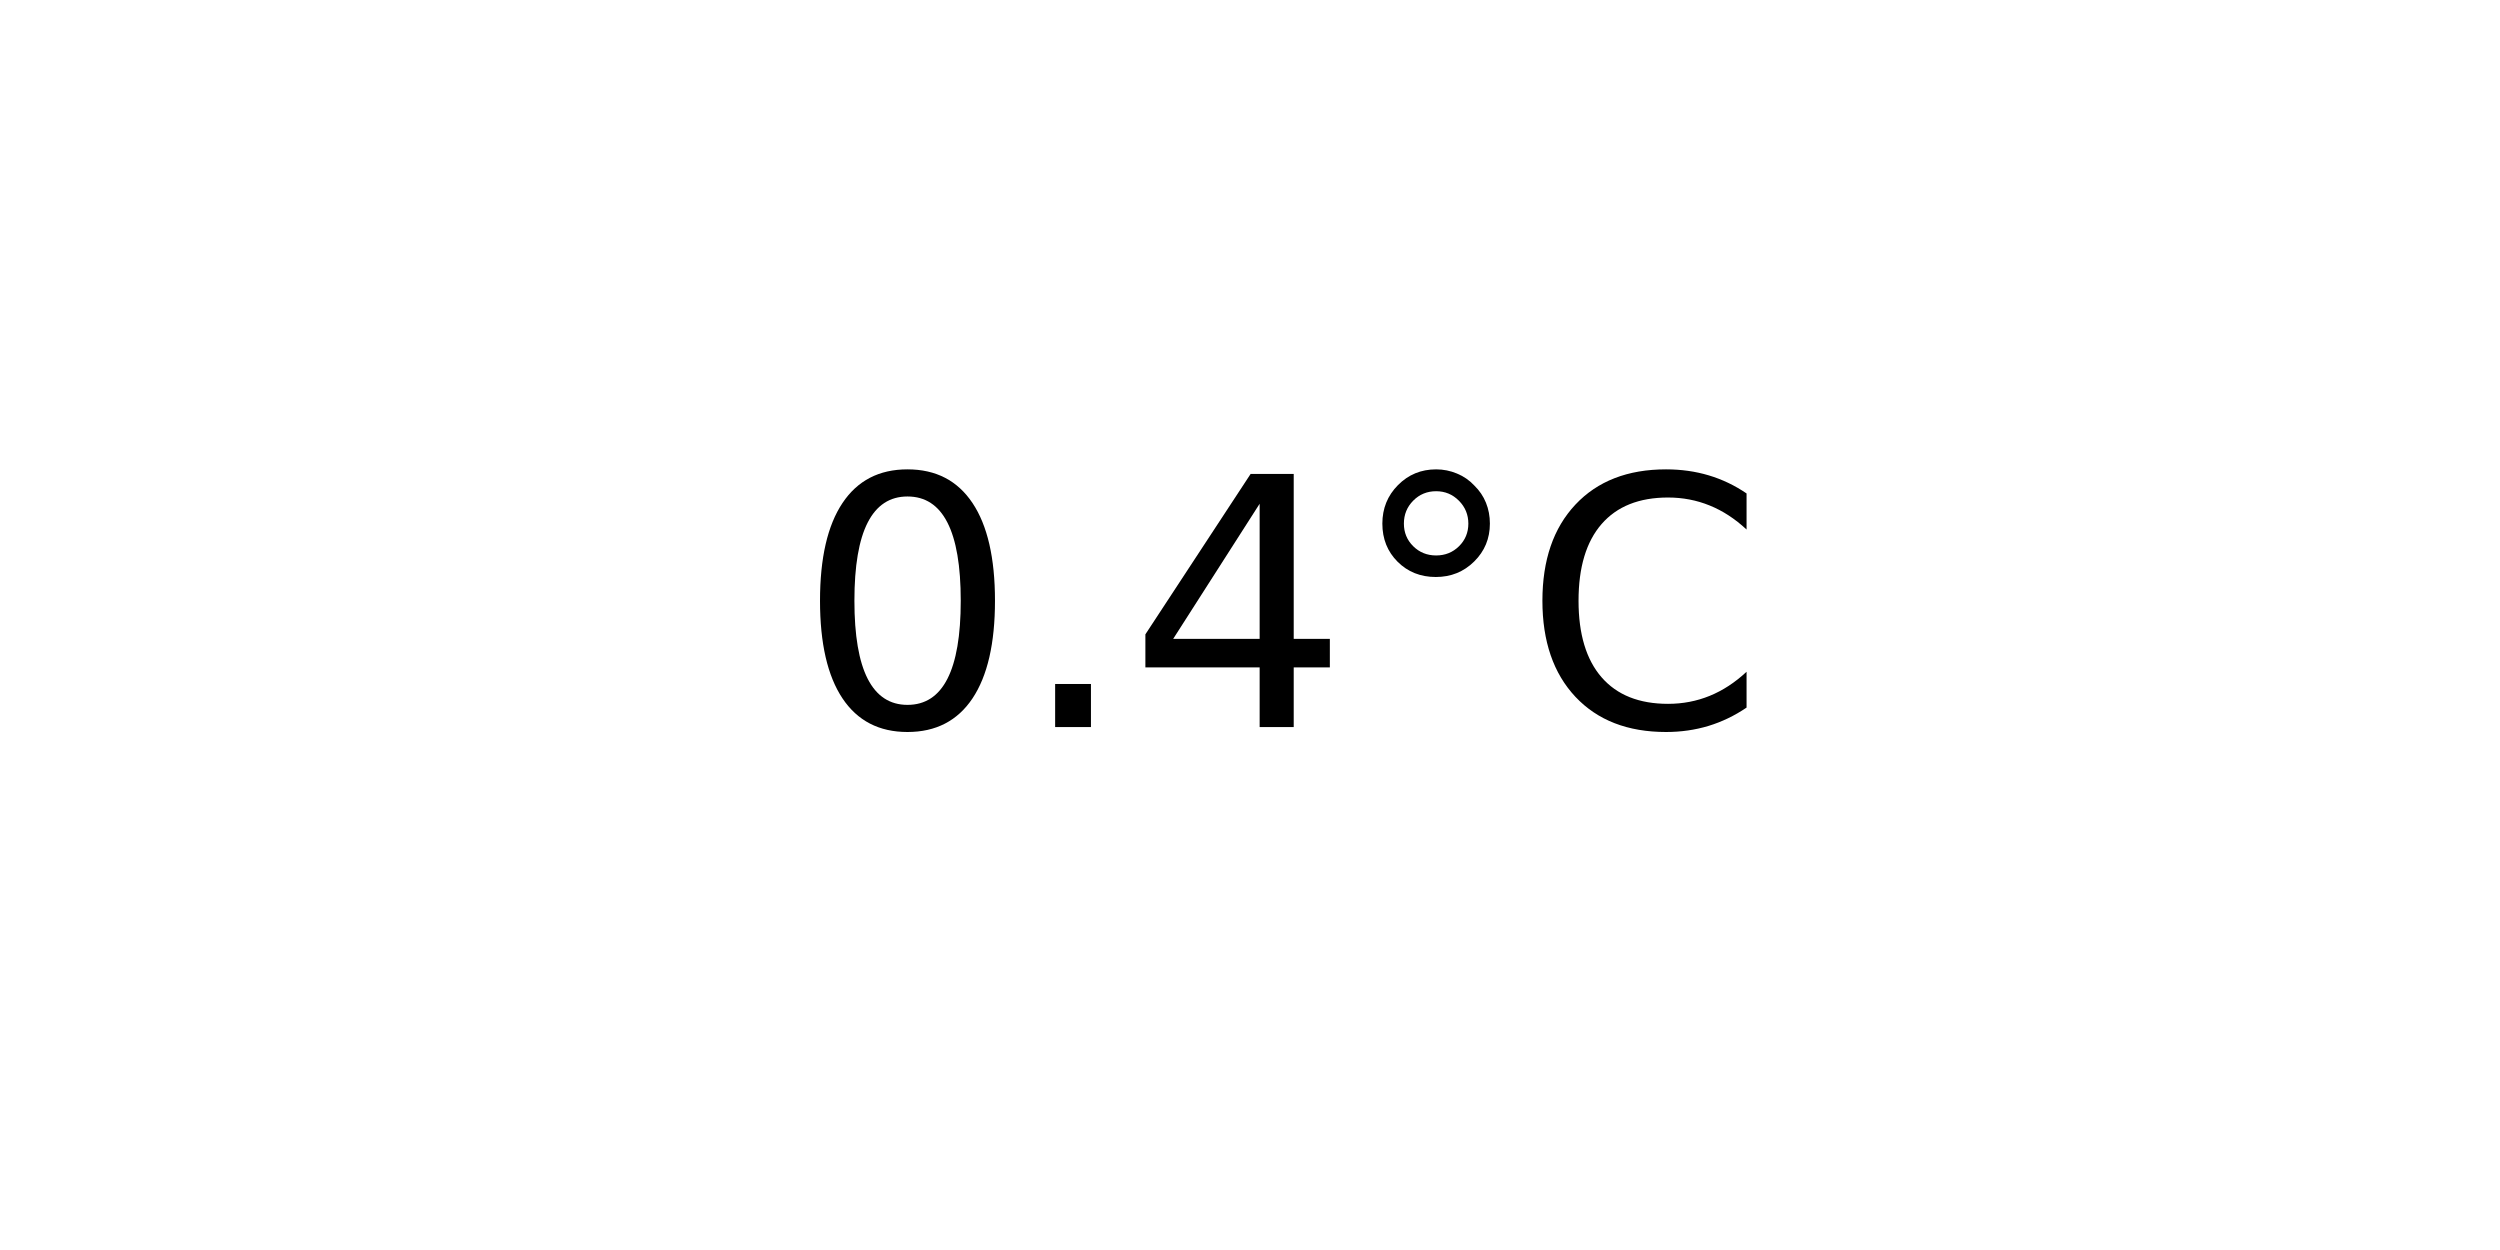
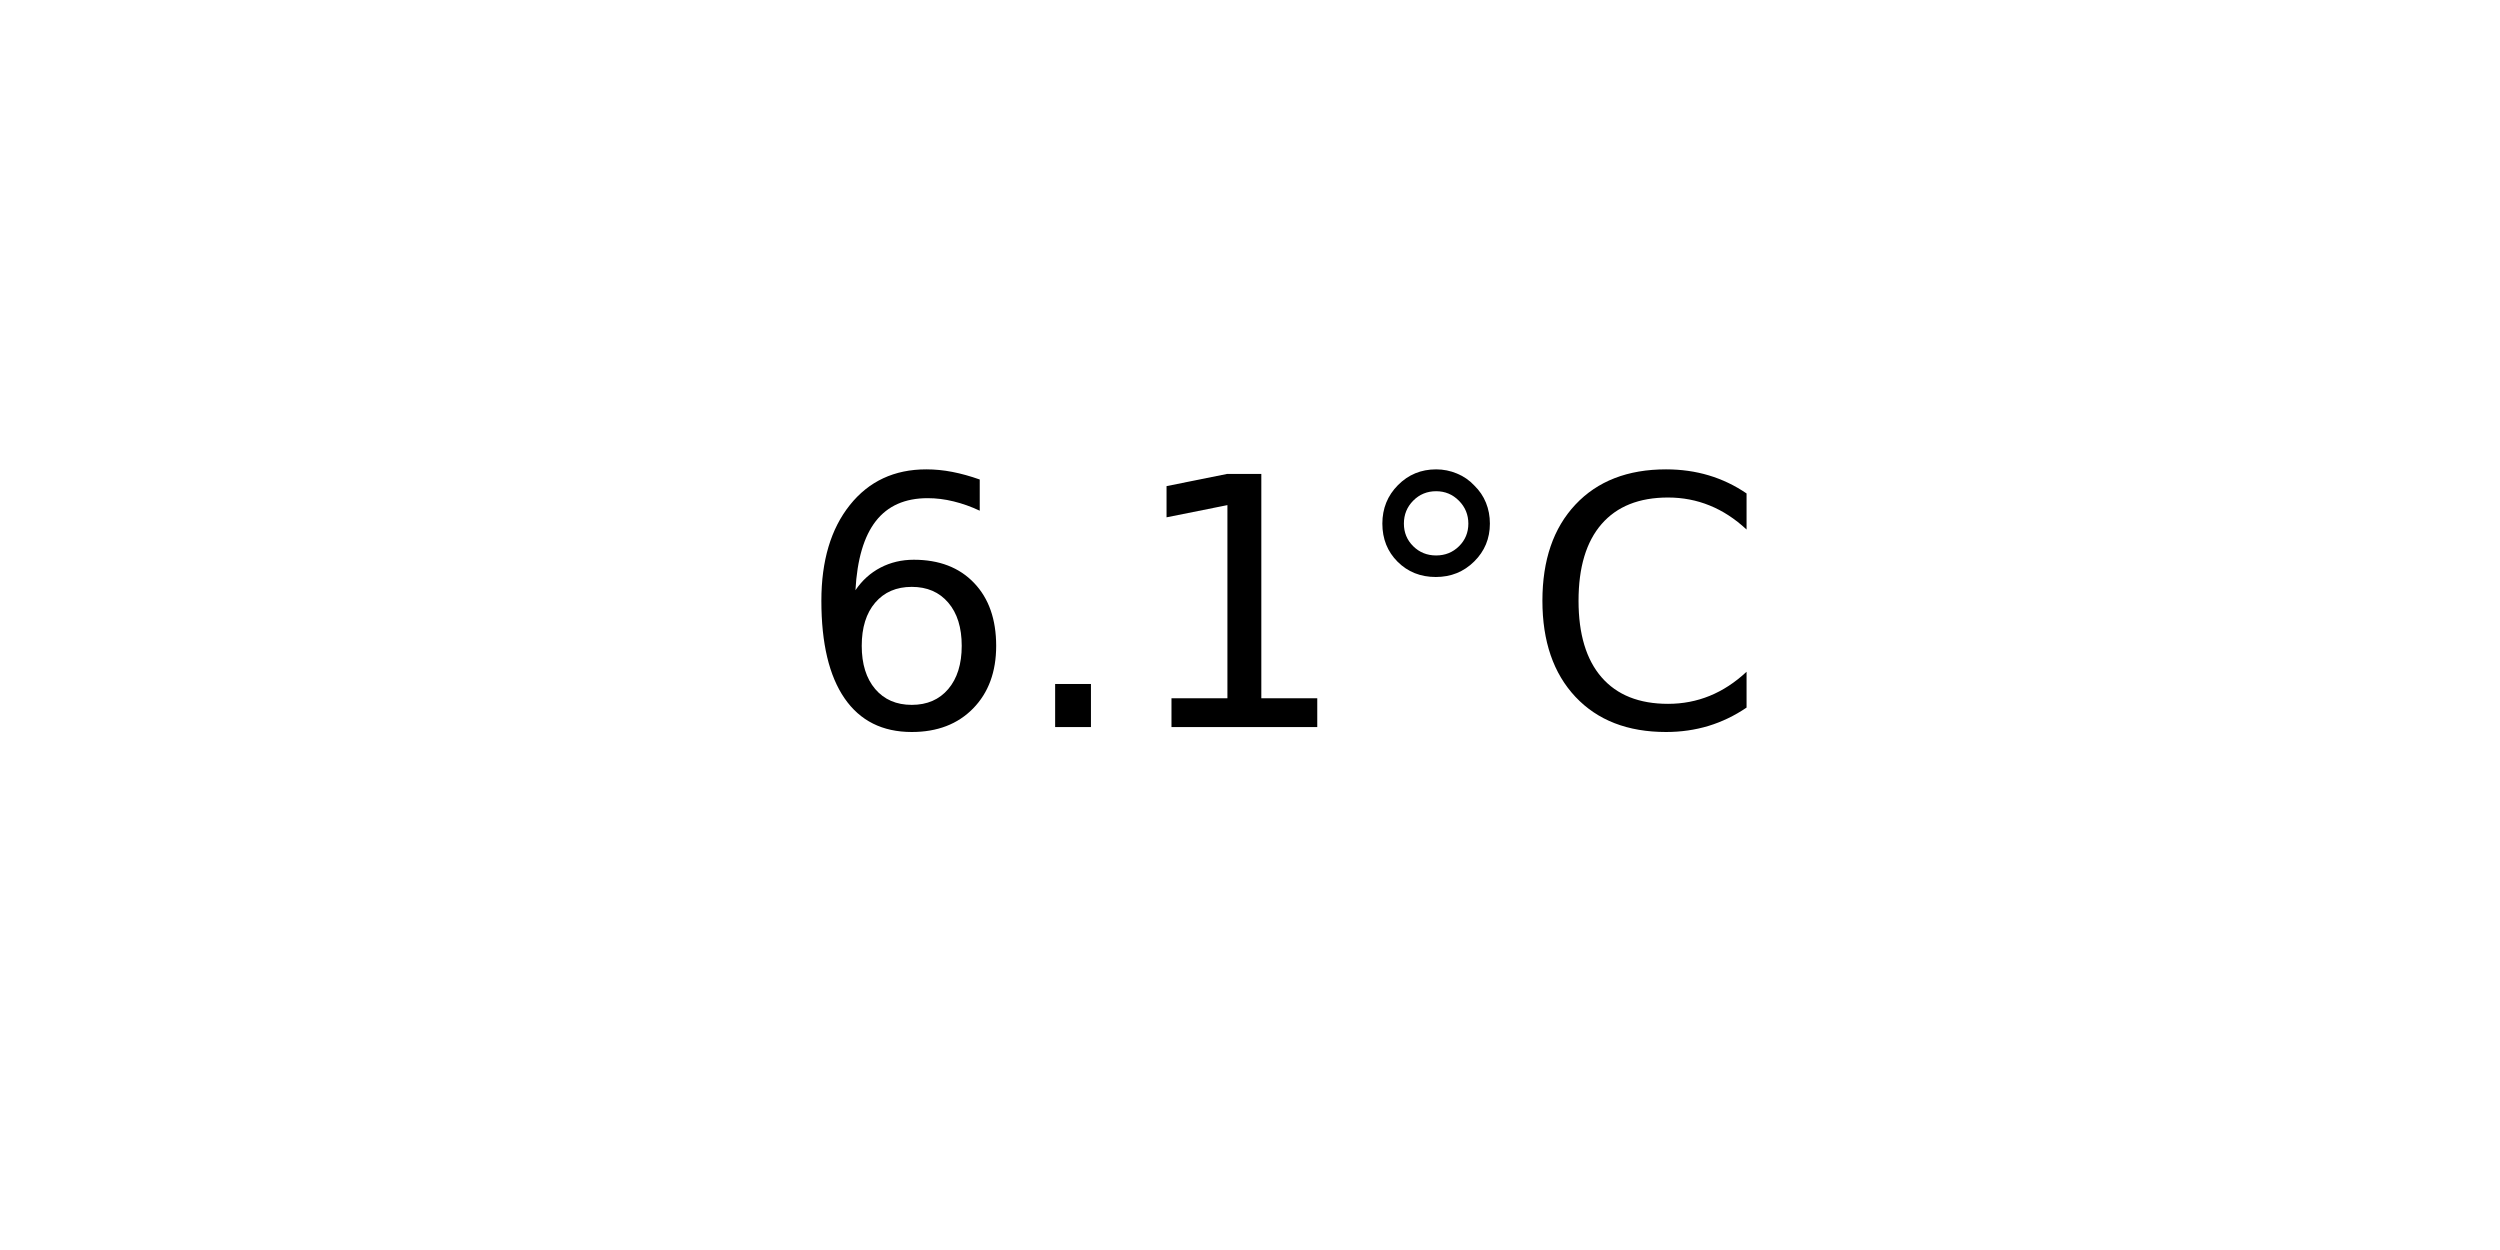
<svg xmlns="http://www.w3.org/2000/svg" xmlns:xlink="http://www.w3.org/1999/xlink" width="72pt" height="36pt" viewBox="0 0 72 36" version="1.1">
  <defs>
    <style type="text/css">*{stroke-linejoin: round; stroke-linecap: butt}</style>
  </defs>
  <g id="figure_1">
    <g id="axes_1">
      <g id="text_1">
        <g transform="translate(22.95703 20.93937) scale(0.1 -0.1)">
          <defs>
-             <path id="DejaVuSans-30" d="M 2034 4250  Q 1547 4250 1301 3770  Q 1056 3291 1056 2328  Q 1056 1369 1301 889  Q 1547 409 2034 409  Q 2525 409 2770 889  Q 3016 1369 3016 2328  Q 3016 3291 2770 3770  Q 2525 4250 2034 4250  z M 2034 4750  Q 2819 4750 3233 4129  Q 3647 3509 3647 2328  Q 3647 1150 3233 529  Q 2819 -91 2034 -91  Q 1250 -91 836 529  Q 422 1150 422 2328  Q 422 3509 836 4129  Q 1250 4750 2034 4750  z " transform="scale(0.015625)" />
+             <path id="DejaVuSans-36" d="M 2113 2584  Q 1688 2584 1439 2293  Q 1191 2003 1191 1497  Q 1191 994 1439 701  Q 1688 409 2113 409  Q 2538 409 2786 701  Q 3034 994 3034 1497  Q 3034 2003 2786 2293  Q 2538 2584 2113 2584  z M 3366 4563  L 3366 3988  Q 3128 4100 2886 4159  Q 2644 4219 2406 4219  Q 1781 4219 1451 3797  Q 1122 3375 1075 2522  Q 1259 2794 1537 2939  Q 1816 3084 2150 3084  Q 2853 3084 3261 2657  Q 3669 2231 3669 1497  Q 3669 778 3244 343  Q 2819 -91 2113 -91  Q 1303 -91 875 529  Q 447 1150 447 2328  Q 447 3434 972 4092  Q 1497 4750 2381 4750  Q 2619 4750 2861 4703  Q 3103 4656 3366 4563  z " transform="scale(0.015625)" />
            <path id="DejaVuSans-2e" d="M 684 794  L 1344 794  L 1344 0  L 684 0  L 684 794  z " transform="scale(0.015625)" />
-             <path id="DejaVuSans-34" d="M 2419 4116  L 825 1625  L 2419 1625  L 2419 4116  z M 2253 4666  L 3047 4666  L 3047 1625  L 3713 1625  L 3713 1100  L 3047 1100  L 3047 0  L 2419 0  L 2419 1100  L 313 1100  L 313 1709  L 2253 4666  z " transform="scale(0.015625)" />
+             <path id="DejaVuSans-31" d="M 794 531  L 1825 531  L 1825 4091  L 703 3866  L 703 4441  L 1819 4666  L 2450 4666  L 2450 531  L 3481 531  L 3481 0  L 794 0  L 794 531  z " transform="scale(0.015625)" />
            <path id="DejaVuSans-b0" d="M 1600 4347  Q 1350 4347 1178 4173  Q 1006 4000 1006 3750  Q 1006 3503 1178 3333  Q 1350 3163 1600 3163  Q 1850 3163 2022 3333  Q 2194 3503 2194 3750  Q 2194 3997 2020 4172  Q 1847 4347 1600 4347  z M 1600 4750  Q 1800 4750 1984 4673  Q 2169 4597 2303 4453  Q 2447 4313 2519 4134  Q 2591 3956 2591 3750  Q 2591 3338 2302 3052  Q 2013 2766 1594 2766  Q 1172 2766 890 3047  Q 609 3328 609 3750  Q 609 4169 896 4459  Q 1184 4750 1600 4750  z " transform="scale(0.015625)" />
            <path id="DejaVuSans-43" d="M 4122 4306  L 4122 3641  Q 3803 3938 3442 4084  Q 3081 4231 2675 4231  Q 1875 4231 1450 3742  Q 1025 3253 1025 2328  Q 1025 1406 1450 917  Q 1875 428 2675 428  Q 3081 428 3442 575  Q 3803 722 4122 1019  L 4122 359  Q 3791 134 3420 21  Q 3050 -91 2638 -91  Q 1578 -91 968 557  Q 359 1206 359 2328  Q 359 3453 968 4101  Q 1578 4750 2638 4750  Q 3056 4750 3426 4639  Q 3797 4528 4122 4306  z " transform="scale(0.015625)" />
          </defs>
-           <use xlink:href="#DejaVuSans-30" />
+           <use xlink:href="#DejaVuSans-36" />
          <use xlink:href="#DejaVuSans-2e" x="63.623" />
-           <use xlink:href="#DejaVuSans-34" x="95.41" />
+           <use xlink:href="#DejaVuSans-31" x="95.41" />
          <use xlink:href="#DejaVuSans-b0" x="159.033" />
          <use xlink:href="#DejaVuSans-43" x="209.033" />
        </g>
      </g>
    </g>
  </g>
</svg>
